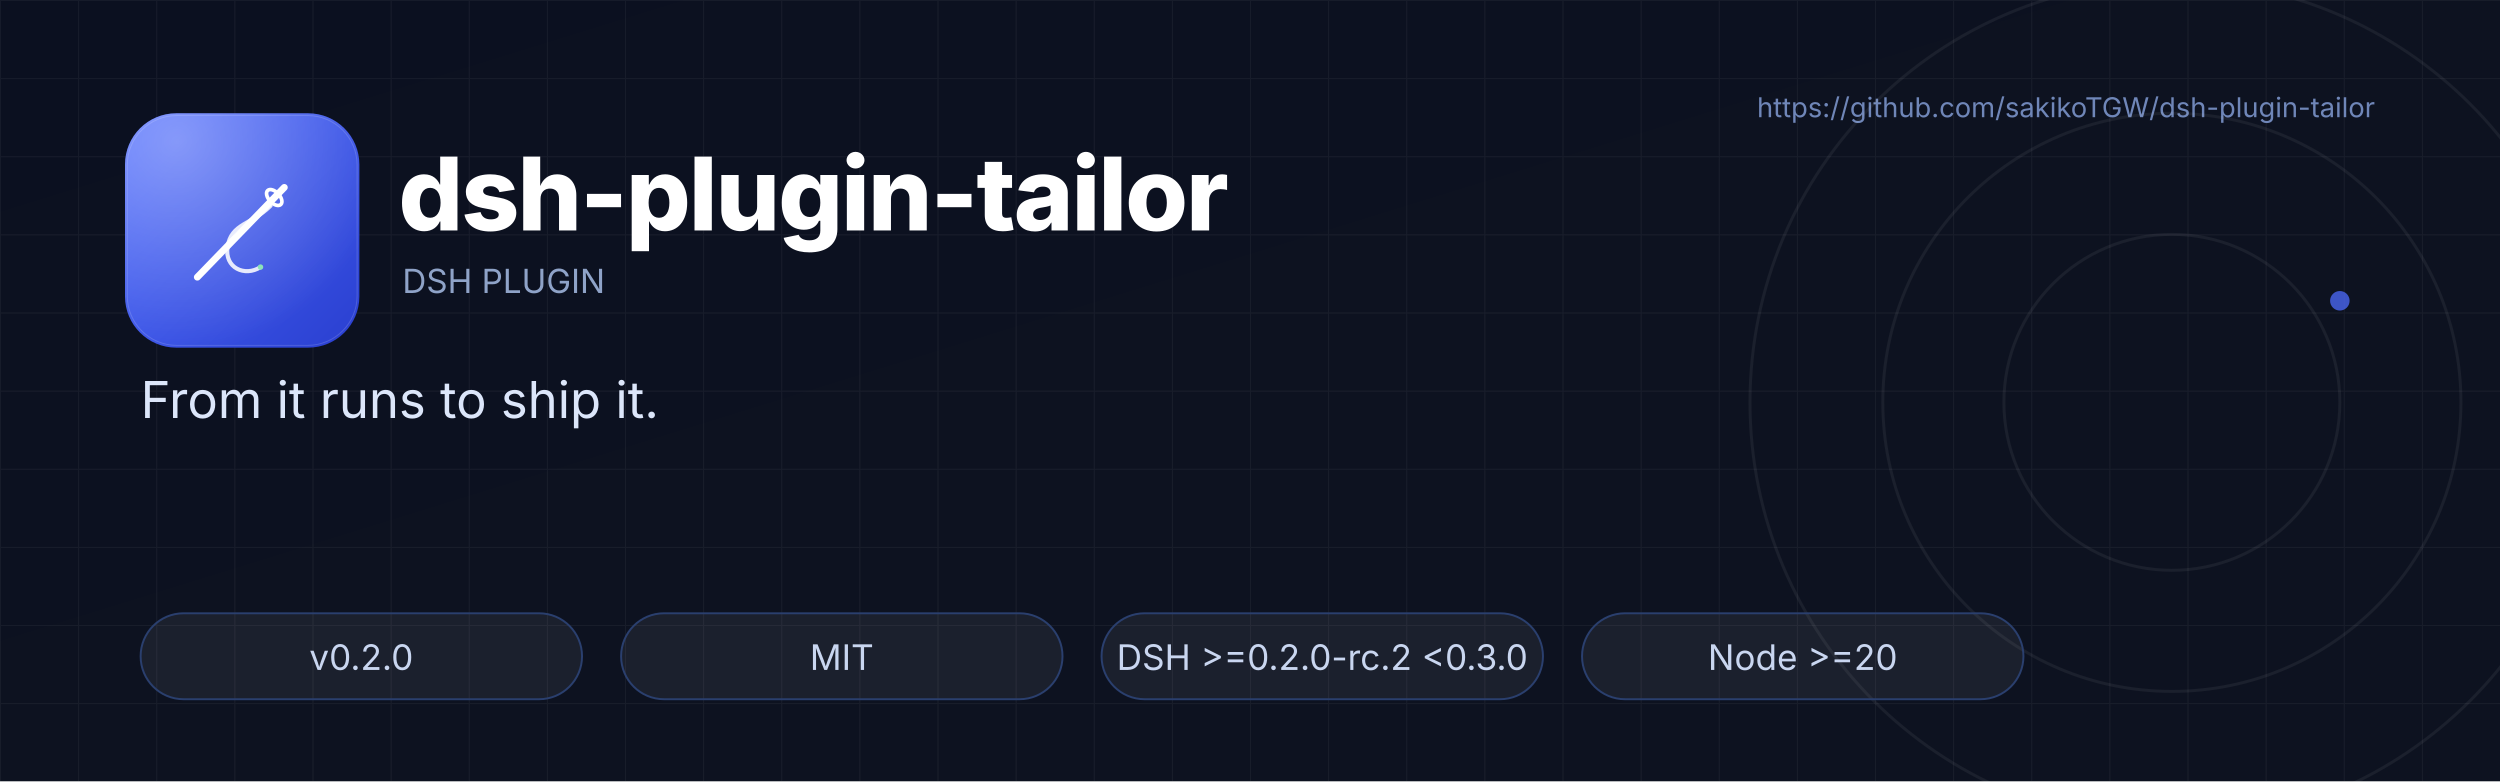
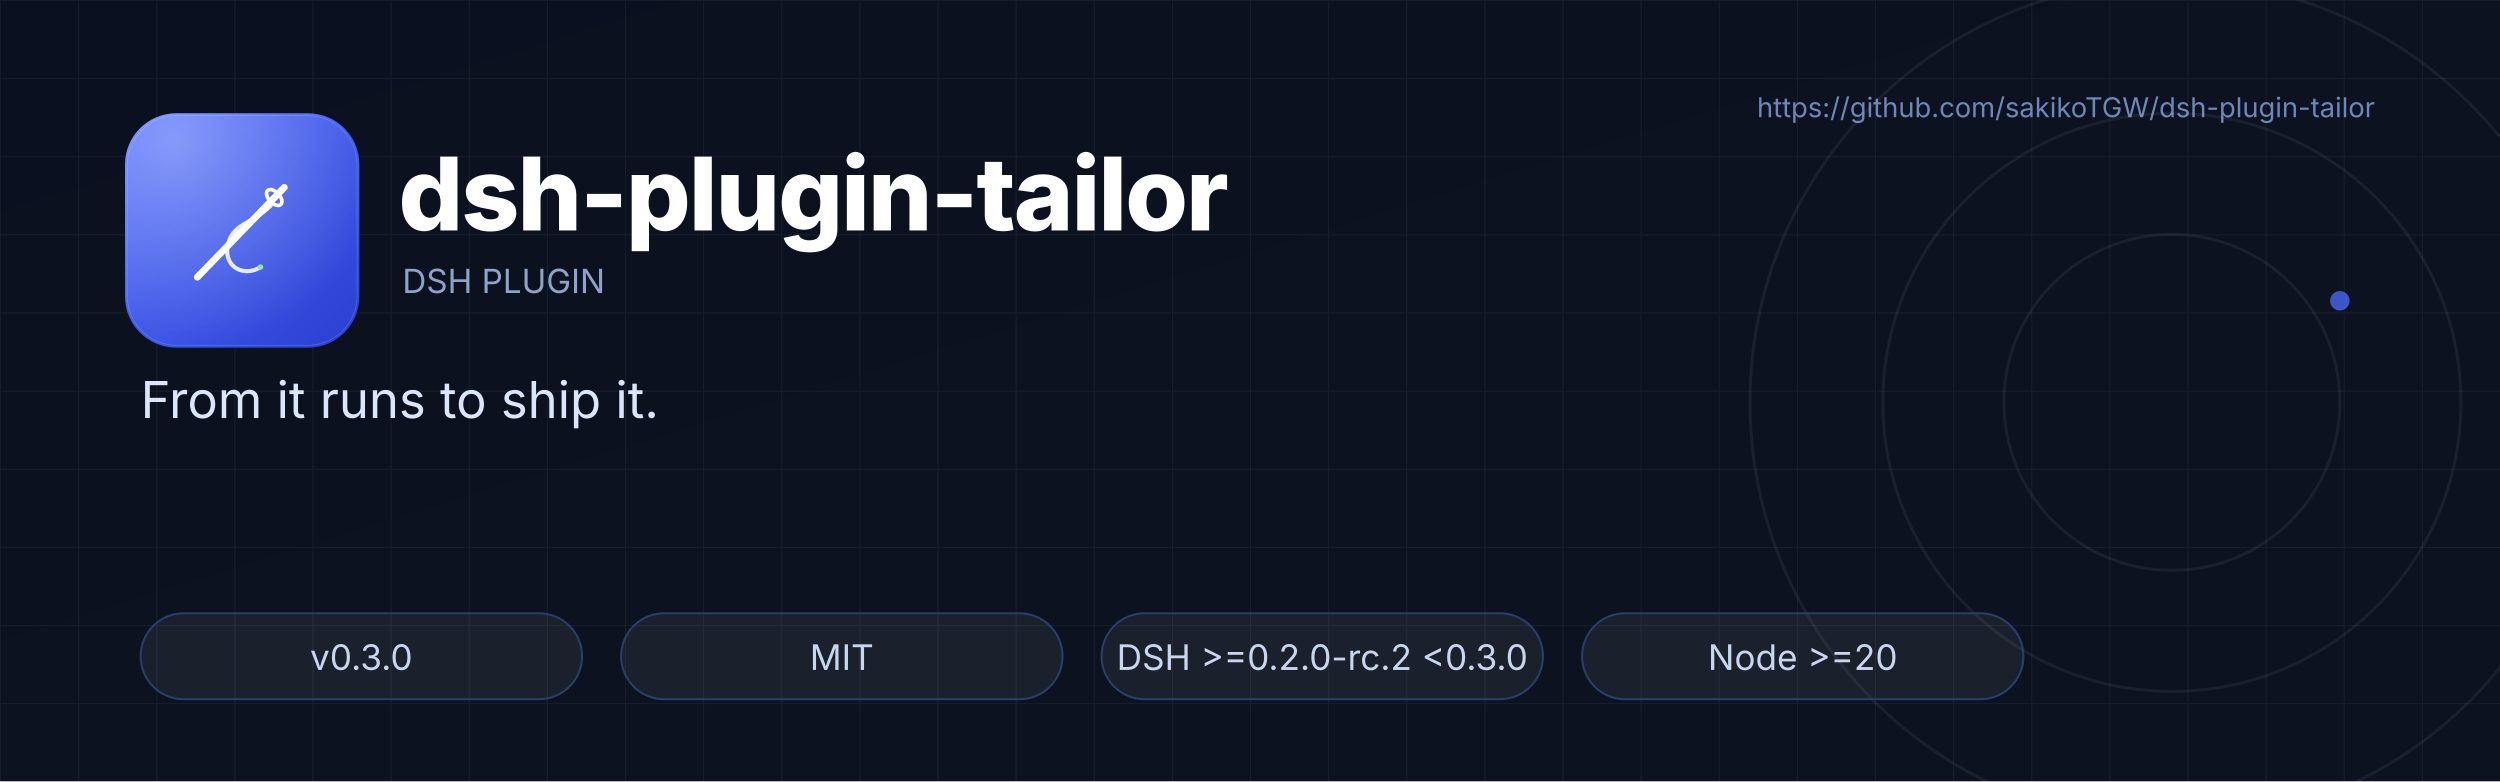
<svg xmlns="http://www.w3.org/2000/svg" viewBox="0 0 1280 400" width="1280" height="400" role="img" aria-label="dsh-plugin-tailor banner">
  <defs>
    <linearGradient id="bg" x1="0" y1="0" x2="1" y2="1">
      <stop offset="0" stop-color="#0B1020" />
      <stop offset="0.55" stop-color="#0D1220" />
      <stop offset="1" stop-color="#0D1220" />
    </linearGradient>
    <linearGradient id="tile" x1="0" y1="0" x2="1" y2="1">
      <stop offset="0" stop-color="#4D6BFE" />
      <stop offset="1" stop-color="#2A3FD0" />
    </linearGradient>
    <radialGradient id="tileGlow" cx="0.22" cy="0.12" r="0.9">
      <stop offset="0" stop-color="#FFFFFF" stop-opacity="0.34" />
      <stop offset="1" stop-color="#FFFFFF" stop-opacity="0" />
    </radialGradient>
    <pattern id="grid" width="40" height="40" patternUnits="userSpaceOnUse">
      <path d="M40 0H0V40" fill="none" stroke="#FFFFFF" stroke-opacity="0.05" stroke-width="1" />
    </pattern>
  </defs>
  <rect width="1280" height="400" fill="url(#bg)" />
  <rect width="1280" height="400" fill="url(#grid)" />
  <text x="1216" y="60" text-anchor="end" font-family="Inter, 'Segoe UI', 'PingFang SC', 'Microsoft YaHei', sans-serif" font-size="14" fill="#6F86B8">https://github.com/sakikoTGW/dsh-plugin-tailor</text>
  <g fill="none" stroke="#FFFFFF" stroke-opacity="0.06">
    <circle cx="1112" cy="206" r="86" stroke-width="1.5" />
    <circle cx="1112" cy="206" r="148" stroke-width="1.5" />
    <circle cx="1112" cy="206" r="216" stroke-width="1.5" />
  </g>
  <circle cx="1198" cy="154" r="5" fill="#4D6BFE" opacity="0.75" />
  <g transform="translate(64 58) scale(0.234375)">
    <rect width="512" height="512" rx="112" fill="url(#tile)" />
    <rect width="512" height="512" rx="112" fill="url(#tileGlow)" />
    <rect x="5" y="5" width="502" height="502" rx="108" fill="none" stroke="#FFFFFF" stroke-opacity="0.16" stroke-width="2" />
    <g fill="none" stroke="#FFFFFF" stroke-linecap="round" stroke-linejoin="round">
      <path d="M158 358 L348 162" stroke-width="15" />
      <ellipse cx="326" cy="184" rx="12" ry="21" transform="rotate(-43 326 184)" stroke-width="8" />
      <path d="M318 202 C276 244 232 240 224 292 C217 338 262 358 296 336" stroke-width="9" opacity="0.86" />
      <circle cx="296" cy="336" r="6" fill="#8CE3B8" stroke="none" />
    </g>
  </g>
  <text x="204" y="118" font-family="Inter, 'Segoe UI', 'PingFang SC', 'Microsoft YaHei', sans-serif" font-size="52" font-weight="800" letter-spacing="-1" fill="#FFFFFF">dsh-plugin-tailor</text>
  <text x="206" y="150" font-family="Inter, 'Segoe UI', 'PingFang SC', 'Microsoft YaHei', sans-serif" font-size="17" fill="#8FA3C8">DSH PLUGIN</text>
  <text x="72" y="214" font-family="Inter, 'Segoe UI', 'PingFang SC', 'Microsoft YaHei', sans-serif" font-size="26" fill="#DCE6FA">From it runs to ship it.</text>
  <g transform="translate(72 314)">
    <rect width="226" height="44" rx="22" fill="#FFFFFF" fill-opacity="0.06" stroke="#2A3F6E" />
-     <text x="113" y="29" text-anchor="middle" font-family="Inter, 'Segoe UI', 'PingFang SC', 'Microsoft YaHei', sans-serif" font-size="18" fill="#C9D6F0">v0.2.0</text>
+     <text x="113" y="29" text-anchor="middle" font-family="Inter, 'Segoe UI', 'PingFang SC', 'Microsoft YaHei', sans-serif" font-size="18" fill="#C9D6F0">v0.3.0</text>
  </g>
  <g transform="translate(318 314)">
    <rect width="226" height="44" rx="22" fill="#FFFFFF" fill-opacity="0.06" stroke="#2A3F6E" />
    <text x="113" y="29" text-anchor="middle" font-family="Inter, 'Segoe UI', 'PingFang SC', 'Microsoft YaHei', sans-serif" font-size="18" fill="#C9D6F0">MIT</text>
  </g>
  <g transform="translate(564 314)">
    <rect width="226" height="44" rx="22" fill="#FFFFFF" fill-opacity="0.06" stroke="#2A3F6E" />
    <text x="113" y="29" text-anchor="middle" font-family="Inter, 'Segoe UI', 'PingFang SC', 'Microsoft YaHei', sans-serif" font-size="18" fill="#C9D6F0">DSH &gt;=0.2.0-rc.2 &lt;0.3.0</text>
  </g>
  <g transform="translate(810 314)">
    <rect width="226" height="44" rx="22" fill="#FFFFFF" fill-opacity="0.06" stroke="#2A3F6E" />
    <text x="113" y="29" text-anchor="middle" font-family="Inter, 'Segoe UI', 'PingFang SC', 'Microsoft YaHei', sans-serif" font-size="18" fill="#C9D6F0">Node &gt;=20</text>
  </g>
</svg>
